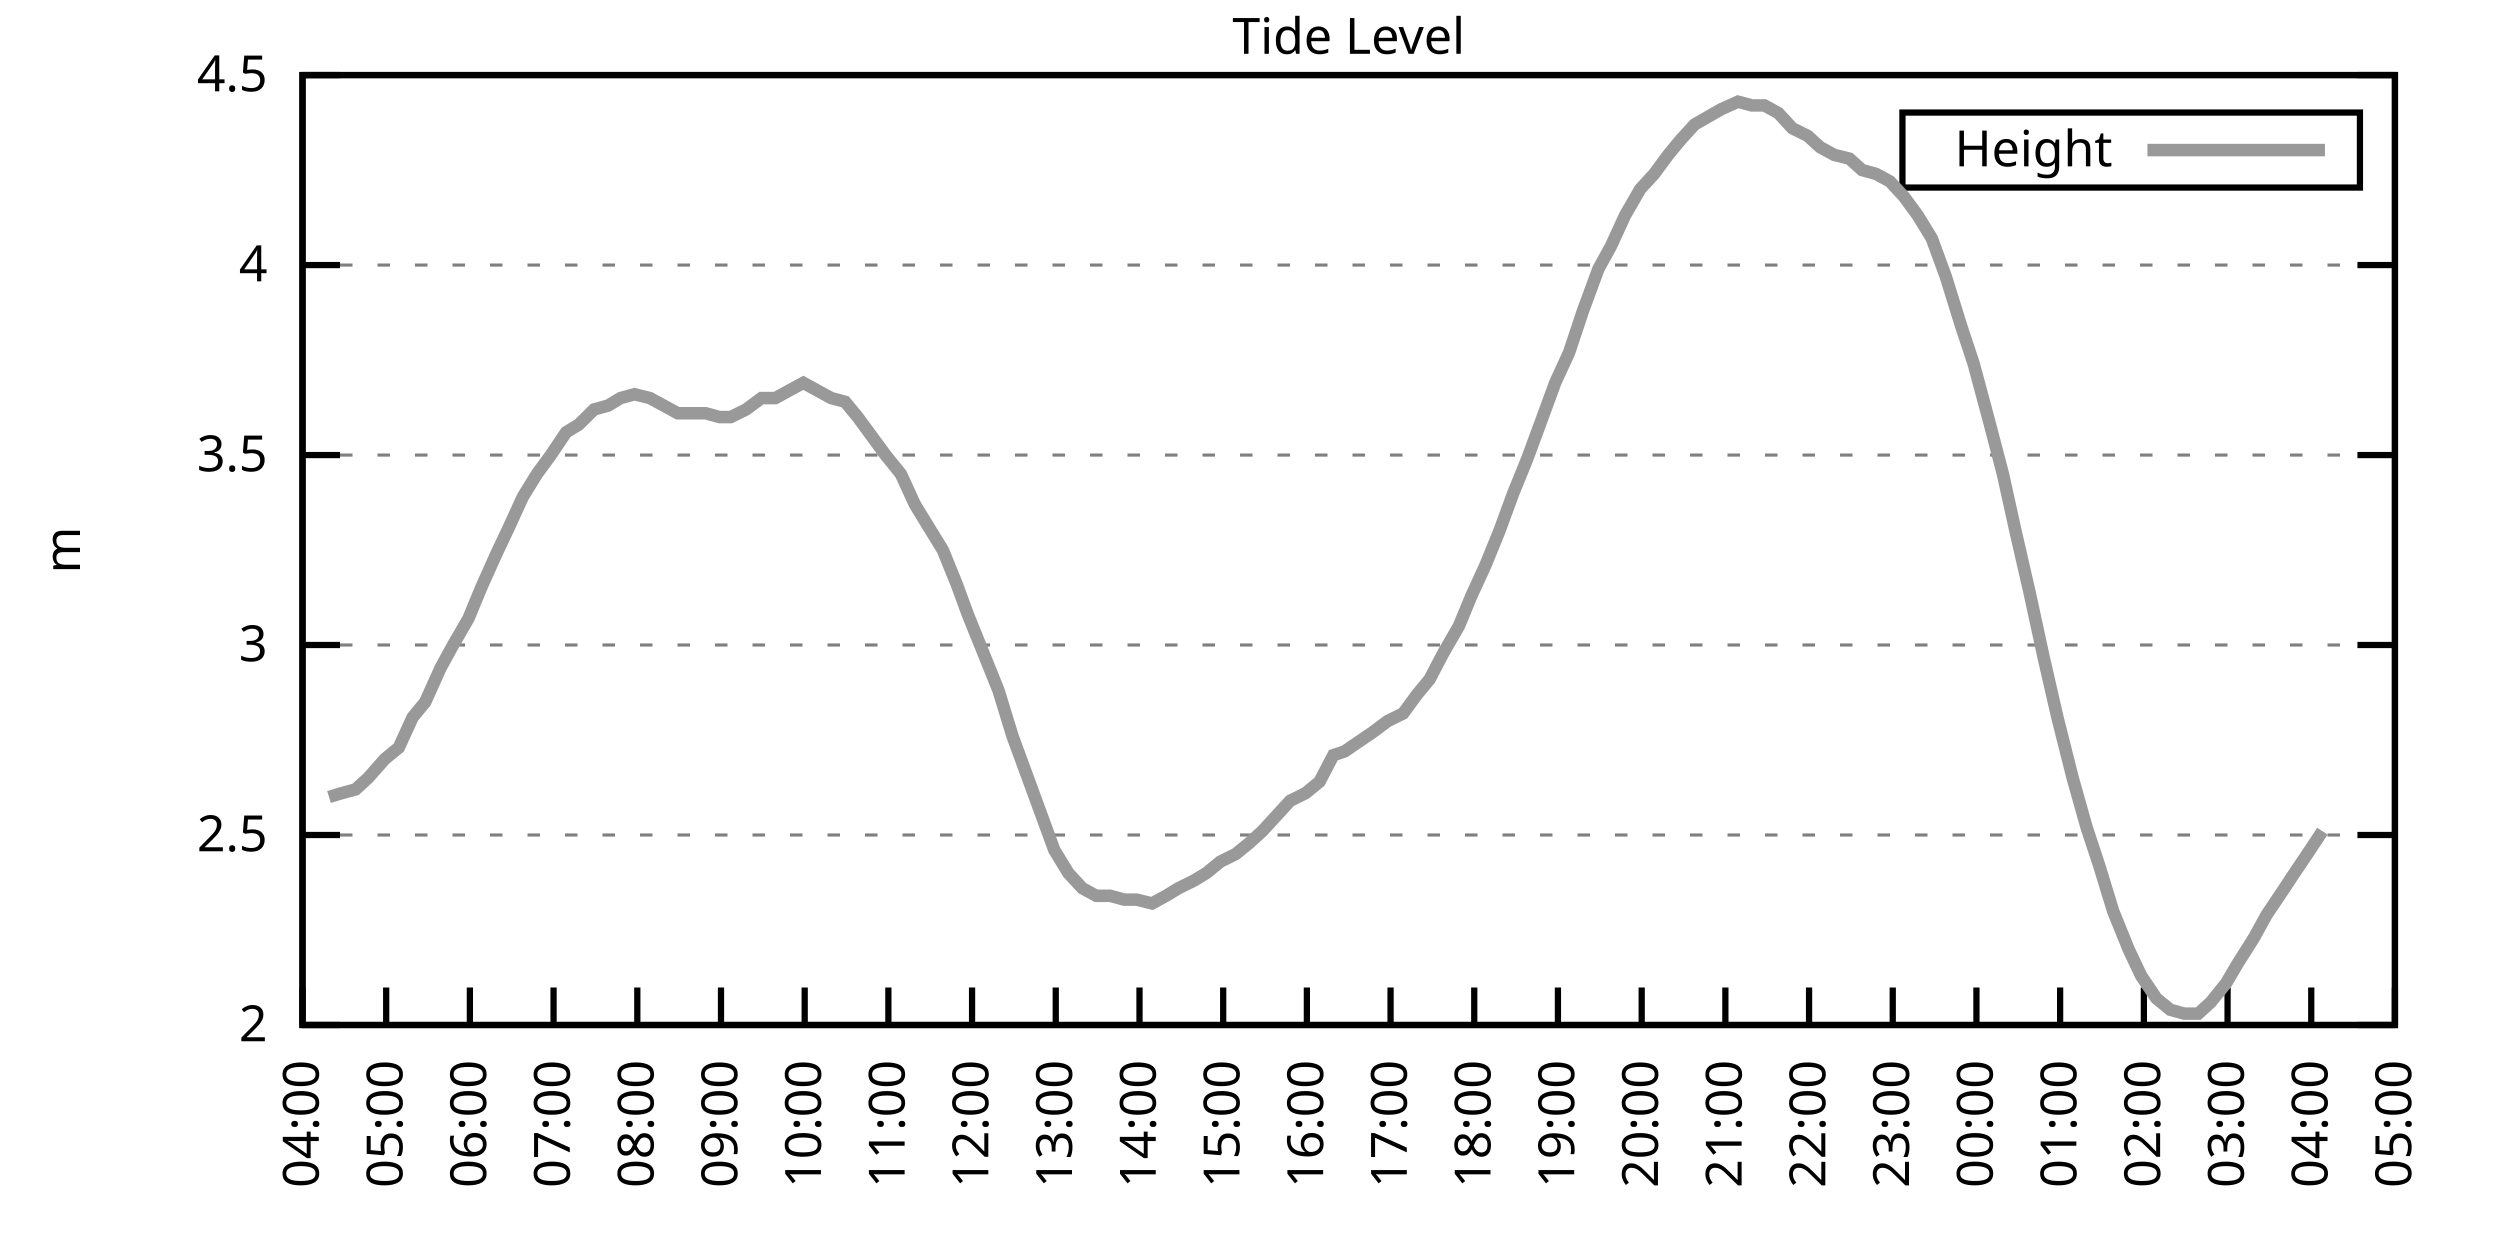
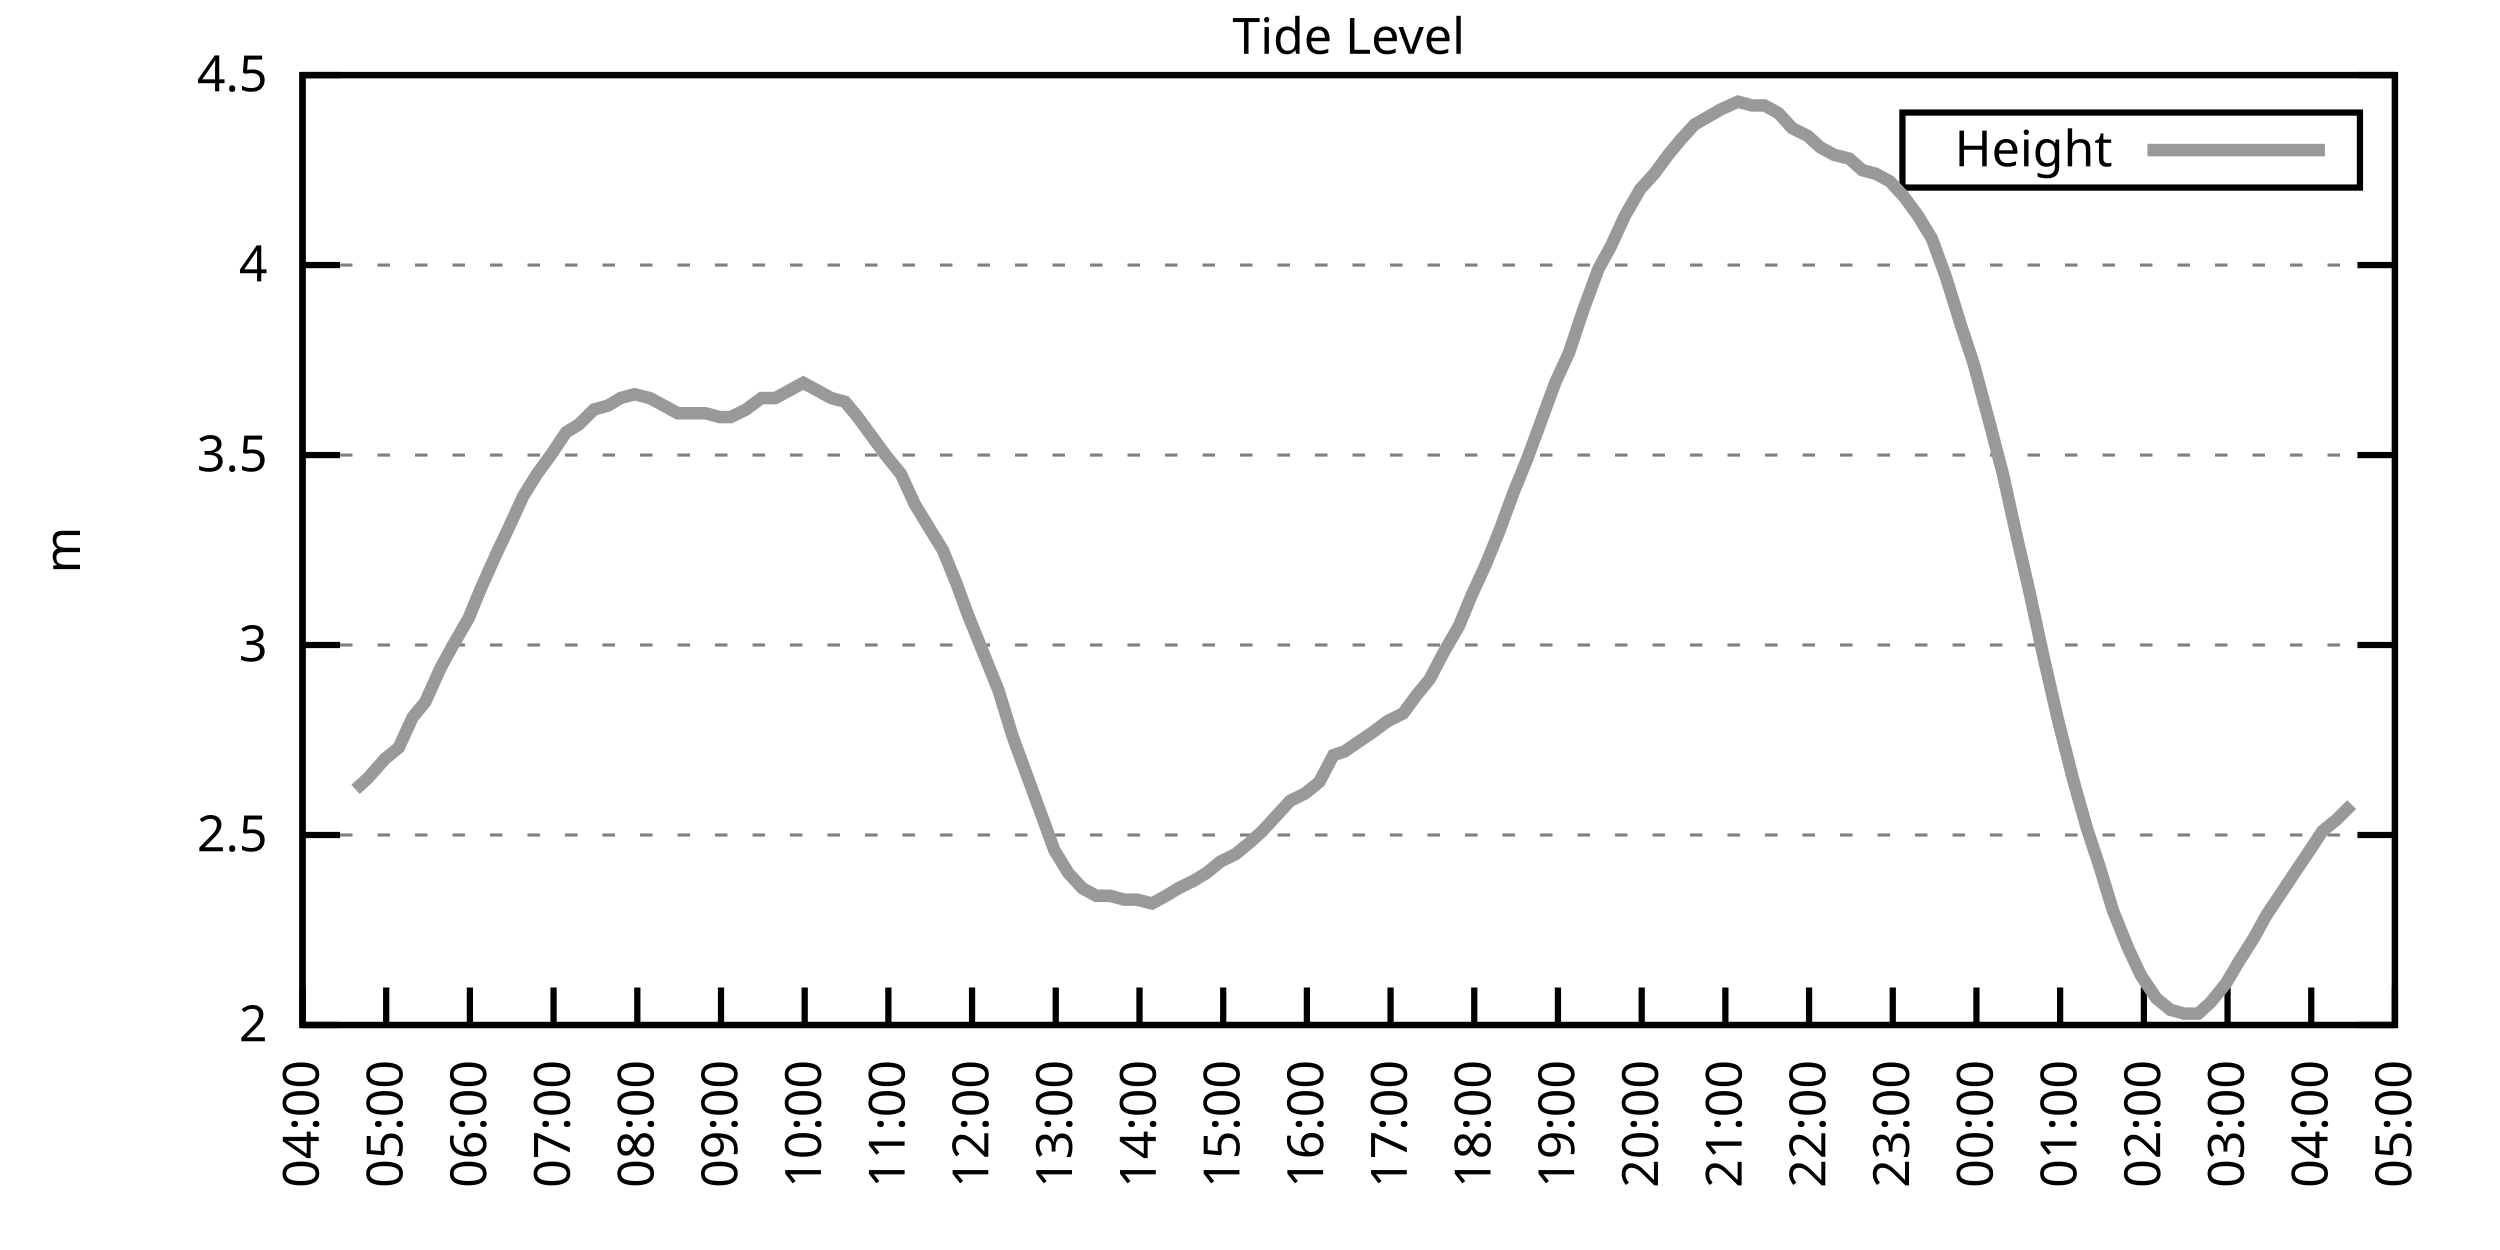
<svg xmlns="http://www.w3.org/2000/svg" xmlns:xlink="http://www.w3.org/1999/xlink" width="400" height="200" viewBox="0 0 400 200">
  <g id="gnuplot_canvas">
    <rect x="0" y="0" width="400" height="200" fill="none" />
    <defs>
      <circle id="gpDot" r="0.5" stroke-width="0.5" stroke="currentColor" />
      <path id="gpPt0" stroke-width="0.333" stroke="currentColor" d="M-1,0 h2 M0,-1 v2" />
      <path id="gpPt1" stroke-width="0.333" stroke="currentColor" d="M-1,-1 L1,1 M1,-1 L-1,1" />
      <path id="gpPt2" stroke-width="0.333" stroke="currentColor" d="M-1,0 L1,0 M0,-1 L0,1 M-1,-1 L1,1 M-1,1 L1,-1" />
      <rect id="gpPt3" stroke-width="0.333" stroke="currentColor" x="-1" y="-1" width="2" height="2" />
      <rect id="gpPt4" stroke-width="0.333" stroke="currentColor" fill="currentColor" x="-1" y="-1" width="2" height="2" />
      <circle id="gpPt5" stroke-width="0.333" stroke="currentColor" cx="0" cy="0" r="1" />
      <use xlink:href="#gpPt5" id="gpPt6" fill="currentColor" stroke="none" />
      <path id="gpPt7" stroke-width="0.333" stroke="currentColor" d="M0,-1.33 L-1.33,0.67 L1.33,0.67 z" />
      <use xlink:href="#gpPt7" id="gpPt8" fill="currentColor" stroke="none" />
      <use xlink:href="#gpPt7" id="gpPt9" stroke="currentColor" transform="rotate(180)" />
      <use xlink:href="#gpPt9" id="gpPt10" fill="currentColor" stroke="none" />
      <use xlink:href="#gpPt3" id="gpPt11" stroke="currentColor" transform="rotate(45)" />
      <use xlink:href="#gpPt11" id="gpPt12" fill="currentColor" stroke="none" />
      <path id="gpPt13" stroke-width="0.333" stroke="currentColor" d="M0,1.330 L1.265,0.411 L0.782,-1.067 L-0.782,-1.076 L-1.265,0.411 z" />
      <use xlink:href="#gpPt13" id="gpPt14" fill="currentColor" stroke="none" />
      <filter id="textbox" filterUnits="objectBoundingBox" x="0" y="0" height="1" width="1">
        <feFlood flood-color="white" flood-opacity="1" result="bgnd" />
        <feComposite in="SourceGraphic" in2="bgnd" operator="atop" />
      </filter>
      <filter id="greybox" filterUnits="objectBoundingBox" x="0" y="0" height="1" width="1">
        <feFlood flood-color="lightgrey" flood-opacity="1" result="grey" />
        <feComposite in="SourceGraphic" in2="grey" operator="atop" />
      </filter>
    </defs>
    <g fill="none" color="white" stroke="currentColor" stroke-width="1.00" stroke-linecap="butt" stroke-linejoin="miter">
</g>
    <g fill="none" color="black" stroke="currentColor" stroke-width="1.00" stroke-linecap="butt" stroke-linejoin="miter">
      <g stroke="none" shape-rendering="crispEdges">
        <polygon fill="rgb(255, 255, 255)" points="48.40,164.00 383.18,164.00 383.18,12.02 48.40,12.02 " />
      </g>
    </g>
    <g fill="none" color="black" stroke="currentColor" stroke-width="1.00" stroke-linecap="butt" stroke-linejoin="miter">
</g>
    <g fill="none" color="black" stroke="black" stroke-width="0.50" stroke-linecap="butt" stroke-linejoin="miter">
</g>
    <g fill="none" color="gray" stroke="currentColor" stroke-width="0.50" stroke-linecap="butt" stroke-linejoin="miter">
      <path stroke="gray" stroke-dasharray="2,4" class="gridline" d="M48.40,164.00 L383.19,164.00  " />
    </g>
    <g fill="none" color="gray" stroke="gray" stroke-width="1.00" stroke-linecap="butt" stroke-linejoin="miter">
</g>
    <g fill="none" color="black" stroke="currentColor" stroke-width="1.00" stroke-linecap="butt" stroke-linejoin="miter">
      <path stroke="black" d="M48.40,164.00 L54.40,164.00 M383.19,164.00 L377.19,164.00  " />
      <g transform="translate(42.80,166.60)" stroke="none" fill="black" font-family="Sans" font-size="8.00" text-anchor="end">
        <text>
          <tspan font-family="Sans"> 2</tspan>
        </text>
      </g>
    </g>
    <g fill="none" color="black" stroke="currentColor" stroke-width="1.00" stroke-linecap="butt" stroke-linejoin="miter">
</g>
    <g fill="none" color="black" stroke="black" stroke-width="0.50" stroke-linecap="butt" stroke-linejoin="miter">
</g>
    <g fill="none" color="gray" stroke="currentColor" stroke-width="0.50" stroke-linecap="butt" stroke-linejoin="miter">
      <path stroke="gray" stroke-dasharray="2,4" class="gridline" d="M48.40,133.60 L383.19,133.60  " />
    </g>
    <g fill="none" color="gray" stroke="gray" stroke-width="1.00" stroke-linecap="butt" stroke-linejoin="miter">
</g>
    <g fill="none" color="black" stroke="currentColor" stroke-width="1.00" stroke-linecap="butt" stroke-linejoin="miter">
      <path stroke="black" d="M48.40,133.60 L54.40,133.60 M383.19,133.60 L377.19,133.60  " />
      <g transform="translate(42.80,136.20)" stroke="none" fill="black" font-family="Sans" font-size="8.00" text-anchor="end">
        <text>
          <tspan font-family="Sans"> 2.5</tspan>
        </text>
      </g>
    </g>
    <g fill="none" color="black" stroke="currentColor" stroke-width="1.00" stroke-linecap="butt" stroke-linejoin="miter">
</g>
    <g fill="none" color="black" stroke="black" stroke-width="0.50" stroke-linecap="butt" stroke-linejoin="miter">
</g>
    <g fill="none" color="gray" stroke="currentColor" stroke-width="0.50" stroke-linecap="butt" stroke-linejoin="miter">
      <path stroke="gray" stroke-dasharray="2,4" class="gridline" d="M48.40,103.20 L383.19,103.20  " />
    </g>
    <g fill="none" color="gray" stroke="gray" stroke-width="1.00" stroke-linecap="butt" stroke-linejoin="miter">
</g>
    <g fill="none" color="black" stroke="currentColor" stroke-width="1.00" stroke-linecap="butt" stroke-linejoin="miter">
      <path stroke="black" d="M48.40,103.20 L54.40,103.20 M383.19,103.20 L377.19,103.20  " />
      <g transform="translate(42.80,105.80)" stroke="none" fill="black" font-family="Sans" font-size="8.00" text-anchor="end">
        <text>
          <tspan font-family="Sans"> 3</tspan>
        </text>
      </g>
    </g>
    <g fill="none" color="black" stroke="currentColor" stroke-width="1.00" stroke-linecap="butt" stroke-linejoin="miter">
</g>
    <g fill="none" color="black" stroke="black" stroke-width="0.50" stroke-linecap="butt" stroke-linejoin="miter">
</g>
    <g fill="none" color="gray" stroke="currentColor" stroke-width="0.50" stroke-linecap="butt" stroke-linejoin="miter">
      <path stroke="gray" stroke-dasharray="2,4" class="gridline" d="M48.40,72.81 L383.19,72.81  " />
    </g>
    <g fill="none" color="gray" stroke="gray" stroke-width="1.00" stroke-linecap="butt" stroke-linejoin="miter">
</g>
    <g fill="none" color="black" stroke="currentColor" stroke-width="1.00" stroke-linecap="butt" stroke-linejoin="miter">
      <path stroke="black" d="M48.40,72.81 L54.40,72.81 M383.19,72.81 L377.19,72.81  " />
      <g transform="translate(42.80,75.41)" stroke="none" fill="black" font-family="Sans" font-size="8.00" text-anchor="end">
        <text>
          <tspan font-family="Sans"> 3.5</tspan>
        </text>
      </g>
    </g>
    <g fill="none" color="black" stroke="currentColor" stroke-width="1.00" stroke-linecap="butt" stroke-linejoin="miter">
</g>
    <g fill="none" color="black" stroke="black" stroke-width="0.50" stroke-linecap="butt" stroke-linejoin="miter">
</g>
    <g fill="none" color="gray" stroke="currentColor" stroke-width="0.50" stroke-linecap="butt" stroke-linejoin="miter">
      <path stroke="gray" stroke-dasharray="2,4" class="gridline" d="M48.40,42.41 L383.19,42.41  " />
    </g>
    <g fill="none" color="gray" stroke="gray" stroke-width="1.00" stroke-linecap="butt" stroke-linejoin="miter">
</g>
    <g fill="none" color="black" stroke="currentColor" stroke-width="1.00" stroke-linecap="butt" stroke-linejoin="miter">
      <path stroke="black" d="M48.40,42.41 L54.40,42.41 M383.19,42.41 L377.19,42.41  " />
      <g transform="translate(42.80,45.01)" stroke="none" fill="black" font-family="Sans" font-size="8.00" text-anchor="end">
        <text>
          <tspan font-family="Sans"> 4</tspan>
        </text>
      </g>
    </g>
    <g fill="none" color="black" stroke="currentColor" stroke-width="1.00" stroke-linecap="butt" stroke-linejoin="miter">
</g>
    <g fill="none" color="black" stroke="black" stroke-width="0.50" stroke-linecap="butt" stroke-linejoin="miter">
</g>
    <g fill="none" color="gray" stroke="currentColor" stroke-width="0.50" stroke-linecap="butt" stroke-linejoin="miter">
      <path stroke="gray" stroke-dasharray="2,4" class="gridline" d="M48.40,12.01 L383.19,12.01  " />
    </g>
    <g fill="none" color="gray" stroke="gray" stroke-width="1.00" stroke-linecap="butt" stroke-linejoin="miter">
</g>
    <g fill="none" color="black" stroke="currentColor" stroke-width="1.00" stroke-linecap="butt" stroke-linejoin="miter">
      <path stroke="black" d="M48.40,12.01 L54.40,12.01 M383.19,12.01 L377.19,12.01  " />
      <g transform="translate(42.80,14.61)" stroke="none" fill="black" font-family="Sans" font-size="8.00" text-anchor="end">
        <text>
          <tspan font-family="Sans"> 4.5</tspan>
        </text>
      </g>
    </g>
    <g fill="none" color="black" stroke="currentColor" stroke-width="1.00" stroke-linecap="butt" stroke-linejoin="miter">
      <path stroke="black" d="M48.40,164.00 L48.40,158.00  " />
      <g transform="translate(51.00,169.60) rotate(270.00)" stroke="none" fill="black" font-family="Sans" font-size="8.00" text-anchor="end">
        <text>
          <tspan font-family="Sans">04:00</tspan>
        </text>
      </g>
    </g>
    <g fill="none" color="black" stroke="currentColor" stroke-width="1.00" stroke-linecap="butt" stroke-linejoin="miter">
      <path stroke="black" d="M61.79,164.00 L61.79,158.00  " />
      <g transform="translate(64.39,169.60) rotate(270.00)" stroke="none" fill="black" font-family="Sans" font-size="8.00" text-anchor="end">
        <text>
          <tspan font-family="Sans">05:00</tspan>
        </text>
      </g>
    </g>
    <g fill="none" color="black" stroke="currentColor" stroke-width="1.00" stroke-linecap="butt" stroke-linejoin="miter">
      <path stroke="black" d="M75.18,164.00 L75.18,158.00  " />
      <g transform="translate(77.78,169.60) rotate(270.00)" stroke="none" fill="black" font-family="Sans" font-size="8.00" text-anchor="end">
        <text>
          <tspan font-family="Sans">06:00</tspan>
        </text>
      </g>
    </g>
    <g fill="none" color="black" stroke="currentColor" stroke-width="1.00" stroke-linecap="butt" stroke-linejoin="miter">
      <path stroke="black" d="M88.57,164.00 L88.57,158.00  " />
      <g transform="translate(91.17,169.60) rotate(270.00)" stroke="none" fill="black" font-family="Sans" font-size="8.00" text-anchor="end">
        <text>
          <tspan font-family="Sans">07:00</tspan>
        </text>
      </g>
    </g>
    <g fill="none" color="black" stroke="currentColor" stroke-width="1.00" stroke-linecap="butt" stroke-linejoin="miter">
      <path stroke="black" d="M101.97,164.00 L101.97,158.00  " />
      <g transform="translate(104.57,169.60) rotate(270.00)" stroke="none" fill="black" font-family="Sans" font-size="8.00" text-anchor="end">
        <text>
          <tspan font-family="Sans">08:00</tspan>
        </text>
      </g>
    </g>
    <g fill="none" color="black" stroke="currentColor" stroke-width="1.00" stroke-linecap="butt" stroke-linejoin="miter">
      <path stroke="black" d="M115.36,164.00 L115.36,158.00  " />
      <g transform="translate(117.96,169.60) rotate(270.00)" stroke="none" fill="black" font-family="Sans" font-size="8.00" text-anchor="end">
        <text>
          <tspan font-family="Sans">09:00</tspan>
        </text>
      </g>
    </g>
    <g fill="none" color="black" stroke="currentColor" stroke-width="1.00" stroke-linecap="butt" stroke-linejoin="miter">
      <path stroke="black" d="M128.75,164.00 L128.75,158.00  " />
      <g transform="translate(131.35,169.60) rotate(270.00)" stroke="none" fill="black" font-family="Sans" font-size="8.00" text-anchor="end">
        <text>
          <tspan font-family="Sans">10:00</tspan>
        </text>
      </g>
    </g>
    <g fill="none" color="black" stroke="currentColor" stroke-width="1.00" stroke-linecap="butt" stroke-linejoin="miter">
      <path stroke="black" d="M142.14,164.00 L142.14,158.00  " />
      <g transform="translate(144.74,169.60) rotate(270.00)" stroke="none" fill="black" font-family="Sans" font-size="8.00" text-anchor="end">
        <text>
          <tspan font-family="Sans">11:00</tspan>
        </text>
      </g>
    </g>
    <g fill="none" color="black" stroke="currentColor" stroke-width="1.00" stroke-linecap="butt" stroke-linejoin="miter">
      <path stroke="black" d="M155.53,164.00 L155.53,158.00  " />
      <g transform="translate(158.13,169.60) rotate(270.00)" stroke="none" fill="black" font-family="Sans" font-size="8.00" text-anchor="end">
        <text>
          <tspan font-family="Sans">12:00</tspan>
        </text>
      </g>
    </g>
    <g fill="none" color="black" stroke="currentColor" stroke-width="1.00" stroke-linecap="butt" stroke-linejoin="miter">
      <path stroke="black" d="M168.92,164.00 L168.92,158.00  " />
      <g transform="translate(171.52,169.60) rotate(270.00)" stroke="none" fill="black" font-family="Sans" font-size="8.00" text-anchor="end">
        <text>
          <tspan font-family="Sans">13:00</tspan>
        </text>
      </g>
    </g>
    <g fill="none" color="black" stroke="currentColor" stroke-width="1.00" stroke-linecap="butt" stroke-linejoin="miter">
      <path stroke="black" d="M182.32,164.00 L182.32,158.00  " />
      <g transform="translate(184.92,169.60) rotate(270.00)" stroke="none" fill="black" font-family="Sans" font-size="8.00" text-anchor="end">
        <text>
          <tspan font-family="Sans">14:00</tspan>
        </text>
      </g>
    </g>
    <g fill="none" color="black" stroke="currentColor" stroke-width="1.00" stroke-linecap="butt" stroke-linejoin="miter">
      <path stroke="black" d="M195.71,164.00 L195.71,158.00  " />
      <g transform="translate(198.31,169.60) rotate(270.00)" stroke="none" fill="black" font-family="Sans" font-size="8.00" text-anchor="end">
        <text>
          <tspan font-family="Sans">15:00</tspan>
        </text>
      </g>
    </g>
    <g fill="none" color="black" stroke="currentColor" stroke-width="1.00" stroke-linecap="butt" stroke-linejoin="miter">
      <path stroke="black" d="M209.10,164.00 L209.10,158.00  " />
      <g transform="translate(211.70,169.60) rotate(270.00)" stroke="none" fill="black" font-family="Sans" font-size="8.00" text-anchor="end">
        <text>
          <tspan font-family="Sans">16:00</tspan>
        </text>
      </g>
    </g>
    <g fill="none" color="black" stroke="currentColor" stroke-width="1.00" stroke-linecap="butt" stroke-linejoin="miter">
      <path stroke="black" d="M222.49,164.00 L222.49,158.00  " />
      <g transform="translate(225.09,169.60) rotate(270.00)" stroke="none" fill="black" font-family="Sans" font-size="8.00" text-anchor="end">
        <text>
          <tspan font-family="Sans">17:00</tspan>
        </text>
      </g>
    </g>
    <g fill="none" color="black" stroke="currentColor" stroke-width="1.00" stroke-linecap="butt" stroke-linejoin="miter">
      <path stroke="black" d="M235.88,164.00 L235.88,158.00  " />
      <g transform="translate(238.48,169.60) rotate(270.00)" stroke="none" fill="black" font-family="Sans" font-size="8.00" text-anchor="end">
        <text>
          <tspan font-family="Sans">18:00</tspan>
        </text>
      </g>
    </g>
    <g fill="none" color="black" stroke="currentColor" stroke-width="1.00" stroke-linecap="butt" stroke-linejoin="miter">
      <path stroke="black" d="M249.27,164.00 L249.27,158.00  " />
      <g transform="translate(251.87,169.60) rotate(270.00)" stroke="none" fill="black" font-family="Sans" font-size="8.00" text-anchor="end">
        <text>
          <tspan font-family="Sans">19:00</tspan>
        </text>
      </g>
    </g>
    <g fill="none" color="black" stroke="currentColor" stroke-width="1.00" stroke-linecap="butt" stroke-linejoin="miter">
      <path stroke="black" d="M262.67,164.00 L262.67,158.00  " />
      <g transform="translate(265.27,169.60) rotate(270.00)" stroke="none" fill="black" font-family="Sans" font-size="8.00" text-anchor="end">
        <text>
          <tspan font-family="Sans">20:00</tspan>
        </text>
      </g>
    </g>
    <g fill="none" color="black" stroke="currentColor" stroke-width="1.00" stroke-linecap="butt" stroke-linejoin="miter">
      <path stroke="black" d="M276.06,164.00 L276.06,158.00  " />
      <g transform="translate(278.66,169.60) rotate(270.00)" stroke="none" fill="black" font-family="Sans" font-size="8.00" text-anchor="end">
        <text>
          <tspan font-family="Sans">21:00</tspan>
        </text>
      </g>
    </g>
    <g fill="none" color="black" stroke="currentColor" stroke-width="1.00" stroke-linecap="butt" stroke-linejoin="miter">
      <path stroke="black" d="M289.45,164.00 L289.45,158.00  " />
      <g transform="translate(292.05,169.60) rotate(270.00)" stroke="none" fill="black" font-family="Sans" font-size="8.00" text-anchor="end">
        <text>
          <tspan font-family="Sans">22:00</tspan>
        </text>
      </g>
    </g>
    <g fill="none" color="black" stroke="currentColor" stroke-width="1.00" stroke-linecap="butt" stroke-linejoin="miter">
      <path stroke="black" d="M302.84,164.00 L302.84,158.00  " />
      <g transform="translate(305.44,169.60) rotate(270.00)" stroke="none" fill="black" font-family="Sans" font-size="8.00" text-anchor="end">
        <text>
          <tspan font-family="Sans">23:00</tspan>
        </text>
      </g>
    </g>
    <g fill="none" color="black" stroke="currentColor" stroke-width="1.00" stroke-linecap="butt" stroke-linejoin="miter">
      <path stroke="black" d="M316.23,164.00 L316.23,158.00  " />
      <g transform="translate(318.83,169.60) rotate(270.00)" stroke="none" fill="black" font-family="Sans" font-size="8.00" text-anchor="end">
        <text>
          <tspan font-family="Sans">00:00</tspan>
        </text>
      </g>
    </g>
    <g fill="none" color="black" stroke="currentColor" stroke-width="1.00" stroke-linecap="butt" stroke-linejoin="miter">
      <path stroke="black" d="M329.62,164.00 L329.62,158.00  " />
      <g transform="translate(332.22,169.60) rotate(270.00)" stroke="none" fill="black" font-family="Sans" font-size="8.00" text-anchor="end">
        <text>
          <tspan font-family="Sans">01:00</tspan>
        </text>
      </g>
    </g>
    <g fill="none" color="black" stroke="currentColor" stroke-width="1.00" stroke-linecap="butt" stroke-linejoin="miter">
      <path stroke="black" d="M343.02,164.00 L343.02,158.00  " />
      <g transform="translate(345.62,169.60) rotate(270.00)" stroke="none" fill="black" font-family="Sans" font-size="8.00" text-anchor="end">
        <text>
          <tspan font-family="Sans">02:00</tspan>
        </text>
      </g>
    </g>
    <g fill="none" color="black" stroke="currentColor" stroke-width="1.00" stroke-linecap="butt" stroke-linejoin="miter">
      <path stroke="black" d="M356.41,164.00 L356.41,158.00  " />
      <g transform="translate(359.01,169.60) rotate(270.00)" stroke="none" fill="black" font-family="Sans" font-size="8.00" text-anchor="end">
        <text>
          <tspan font-family="Sans">03:00</tspan>
        </text>
      </g>
    </g>
    <g fill="none" color="black" stroke="currentColor" stroke-width="1.00" stroke-linecap="butt" stroke-linejoin="miter">
      <path stroke="black" d="M369.80,164.00 L369.80,158.00  " />
      <g transform="translate(372.40,169.60) rotate(270.00)" stroke="none" fill="black" font-family="Sans" font-size="8.00" text-anchor="end">
        <text>
          <tspan font-family="Sans">04:00</tspan>
        </text>
      </g>
    </g>
    <g fill="none" color="black" stroke="currentColor" stroke-width="1.00" stroke-linecap="butt" stroke-linejoin="miter">
      <path stroke="black" d="M383.19,164.00 L383.19,158.00  " />
      <g transform="translate(385.79,169.60) rotate(270.00)" stroke="none" fill="black" font-family="Sans" font-size="8.00" text-anchor="end">
        <text>
          <tspan font-family="Sans">05:00</tspan>
        </text>
      </g>
    </g>
    <g fill="none" color="black" stroke="currentColor" stroke-width="1.00" stroke-linecap="butt" stroke-linejoin="miter">
</g>
    <g fill="none" color="black" stroke="currentColor" stroke-width="1.00" stroke-linecap="butt" stroke-linejoin="miter">
      <path stroke="black" d="M48.40,12.01 L48.40,164.00 L383.19,164.00 L383.19,12.01 L48.40,12.01 Z  " />
    </g>
    <g fill="none" color="black" stroke="currentColor" stroke-width="1.00" stroke-linecap="butt" stroke-linejoin="miter">
</g>
    <g fill="none" color="black" stroke="currentColor" stroke-width="1.00" stroke-linecap="butt" stroke-linejoin="miter">
      <path stroke="black" d="M304.39,30.01 L304.39,18.01 L377.59,18.01 L377.59,30.01 L304.39,30.01 Z  " />
    </g>
    <g id="Tide_level_plot_1">
      <g fill="none" color="white" stroke="black" stroke-width="2.00" stroke-linecap="butt" stroke-linejoin="miter">
</g>
      <g fill="none" color="black" stroke="currentColor" stroke-width="2.00" stroke-linecap="butt" stroke-linejoin="miter">
        <g transform="translate(337.99,26.61)" stroke="none" fill="black" font-family="Sans" font-size="8.00" text-anchor="end">
          <text>
            <tspan font-family="Sans">Height</tspan>
          </text>
        </g>
      </g>
      <g fill="none" color="black" stroke="currentColor" stroke-width="2.00" stroke-linecap="butt" stroke-linejoin="miter">
-         <path stroke="rgb(153, 153, 153)" d="M343.59,24.01 L371.99,24.01 M52.64,127.52 L54.65,126.91 L56.88,126.31 L58.89,124.48 L61.57,121.44 L63.80,119.62   L66.03,114.76 L68.04,112.32 L70.50,106.85 L72.50,103.20 L74.96,98.95 L76.97,94.08 L79.42,88.61 L81.43,84.36   L83.66,79.49 L85.90,75.85 L88.13,72.81 L90.58,69.16 L92.59,67.94 L95.05,65.51 L97.28,64.90 L99.29,63.69   L101.52,63.08 L103.98,63.69 L106.21,64.90 L108.44,66.12 L110.45,66.12 L112.90,66.12 L115.13,66.73 L116.92,66.73   L119.38,65.51 L121.83,63.69 L124.06,63.69 L126.29,62.47 L128.53,61.25 L130.76,62.47 L132.99,63.69 L135.22,64.29   L137.23,66.73 L139.46,69.77 L141.69,72.81 L144.15,75.85 L146.38,80.71 L148.61,84.36 L150.85,88.00 L153.08,93.48   L154.86,98.34 L157.32,104.42 L159.77,110.50 L162.01,117.80 L164.24,123.87 L166.47,129.95 L168.70,136.03 L170.93,139.68   L173.17,142.11 L175.40,143.33 L177.63,143.33 L179.86,143.94 L181.87,143.94 L184.32,144.55 L186.56,143.33 L188.57,142.11   L191.02,140.90 L193.03,139.68 L195.26,137.86 L197.72,136.64 L199.95,134.82 L201.96,132.99 L204.19,130.56 L206.42,128.13   L208.88,126.91 L211.11,125.09 L213.34,120.83 L215.13,120.23 L217.80,118.40 L219.59,117.19 L222.04,115.36 L224.50,114.15   L226.73,111.11 L228.74,108.68 L230.97,104.42 L233.43,100.16 L235.44,95.30 L237.67,90.44 L239.90,84.97 L242.13,78.89   L244.36,73.41 L246.60,67.33 L248.83,61.25 L251.06,56.39 L253.29,49.70 L255.75,43.02 L257.76,39.37 L259.99,34.50   L262.44,30.25 L264.67,27.82 L266.91,24.78 L268.92,22.35 L271.15,19.91 L275.39,17.48 L278.07,16.27 L280.30,16.87   L282.31,16.87 L284.54,18.09 L286.77,20.52 L289.23,21.74 L291.23,23.56 L293.47,24.78 L295.92,25.39 L297.93,27.21   L300.16,27.82 L302.39,29.03 L304.63,31.46 L306.86,34.50 L309.09,38.15 L311.32,44.23 L313.78,52.14 L315.79,58.21   L318.24,67.33 L320.47,75.85 L322.48,84.97 L324.71,94.69 L326.95,105.03 L329.18,114.76 L331.63,124.48 L333.86,132.39   L335.87,138.47 L338.10,145.76 L340.56,151.84 L342.57,156.10 L345.02,159.74 L347.26,161.57 L349.49,162.18 L351.72,162.18   L353.73,160.35 L356.18,157.31 L357.97,154.27 L360.65,150.02 L362.66,146.37 L365.11,142.72 L367.12,139.68 L369.58,136.03   L371.58,132.99  " />
+         <path stroke="rgb(153, 153, 153)" d="M343.59,24.01 L371.99,24.01 M56.88,126.31 L58.89,124.48 L61.57,121.44 L63.80,119.62 L66.03,114.76 L68.04,112.32   L70.50,106.85 L72.50,103.20 L74.96,98.95 L76.97,94.08 L79.42,88.61 L81.43,84.36 L83.66,79.49 L85.90,75.85   L88.13,72.81 L90.58,69.16 L92.59,67.94 L95.05,65.51 L97.28,64.90 L99.29,63.69 L101.52,63.08 L103.98,63.69   L106.21,64.90 L108.44,66.12 L110.45,66.12 L112.90,66.12 L115.13,66.73 L116.92,66.73 L119.38,65.51 L121.83,63.69   L124.06,63.69 L126.29,62.47 L128.53,61.25 L130.76,62.47 L132.99,63.69 L135.22,64.29 L137.23,66.73 L139.46,69.77   L141.69,72.81 L144.15,75.85 L146.38,80.71 L148.61,84.36 L150.85,88.00 L153.08,93.48 L154.86,98.34 L157.32,104.42   L159.77,110.50 L162.01,117.80 L164.24,123.87 L166.47,129.95 L168.70,136.03 L170.93,139.68 L173.17,142.11 L175.40,143.33   L177.63,143.33 L179.86,143.94 L181.87,143.94 L184.32,144.55 L186.56,143.33 L188.57,142.11 L191.02,140.90 L193.03,139.68   L195.26,137.86 L197.72,136.64 L199.95,134.82 L201.96,132.99 L204.19,130.56 L206.42,128.13 L208.88,126.91 L211.11,125.09   L213.34,120.83 L215.13,120.23 L217.80,118.40 L219.59,117.19 L222.04,115.36 L224.50,114.15 L226.73,111.11 L228.74,108.68   L230.97,104.42 L233.43,100.16 L235.44,95.30 L237.67,90.44 L239.90,84.97 L242.13,78.89 L244.36,73.41 L246.60,67.33   L248.83,61.25 L251.06,56.39 L253.29,49.70 L255.75,43.02 L257.76,39.37 L259.99,34.50 L262.44,30.25 L264.67,27.82   L266.91,24.78 L268.92,22.35 L271.15,19.91 L275.39,17.48 L278.07,16.27 L280.30,16.87 L282.31,16.87 L284.54,18.09   L286.77,20.52 L289.23,21.74 L291.23,23.56 L293.47,24.78 L295.92,25.39 L297.93,27.21 L300.16,27.82 L302.39,29.03   L304.63,31.46 L306.86,34.50 L309.09,38.15 L311.32,44.23 L313.78,52.14 L315.79,58.21 L318.24,67.33 L320.47,75.85   L322.48,84.97 L324.71,94.69 L326.95,105.03 L329.18,114.76 L331.63,124.48 L333.86,132.39 L335.87,138.47 L338.10,145.76   L340.56,151.84 L342.57,156.10 L345.02,159.74 L347.26,161.57 L349.49,162.18 L351.72,162.18 L353.73,160.35 L356.18,157.31   L357.97,154.27 L360.65,150.02 L362.66,146.37 L365.11,142.72 L367.12,139.68 L369.58,136.03 L371.58,132.99 L373.82,131.17   L376.27,128.74  " />
      </g>
    </g>
    <g fill="none" color="black" stroke="currentColor" stroke-width="2.00" stroke-linecap="butt" stroke-linejoin="miter">
</g>
    <g fill="none" color="black" stroke="black" stroke-width="1.00" stroke-linecap="butt" stroke-linejoin="miter">
</g>
    <g fill="none" color="black" stroke="currentColor" stroke-width="1.00" stroke-linecap="butt" stroke-linejoin="miter">
      <path stroke="black" d="M48.40,12.01 L48.40,164.00 L383.19,164.00 L383.19,12.01 L48.40,12.01 Z  " />
      <g transform="translate(12.80,88.01) rotate(270.00)" stroke="none" fill="black" font-family="Sans" font-size="8.00" text-anchor="middle">
        <text>
          <tspan font-family="Sans">m</tspan>
        </text>
      </g>
    </g>
    <g fill="none" color="black" stroke="currentColor" stroke-width="1.00" stroke-linecap="butt" stroke-linejoin="miter">
</g>
    <g fill="none" color="black" stroke="currentColor" stroke-width="1.00" stroke-linecap="butt" stroke-linejoin="miter">
      <g transform="translate(215.79,8.61)" stroke="none" fill="black" font-family="Sans" font-size="8.00" text-anchor="middle">
        <text>
          <tspan font-family="Sans">Tide Level</tspan>
        </text>
      </g>
    </g>
    <g fill="none" color="black" stroke="currentColor" stroke-width="1.00" stroke-linecap="butt" stroke-linejoin="miter">
</g>
  </g>
</svg>
